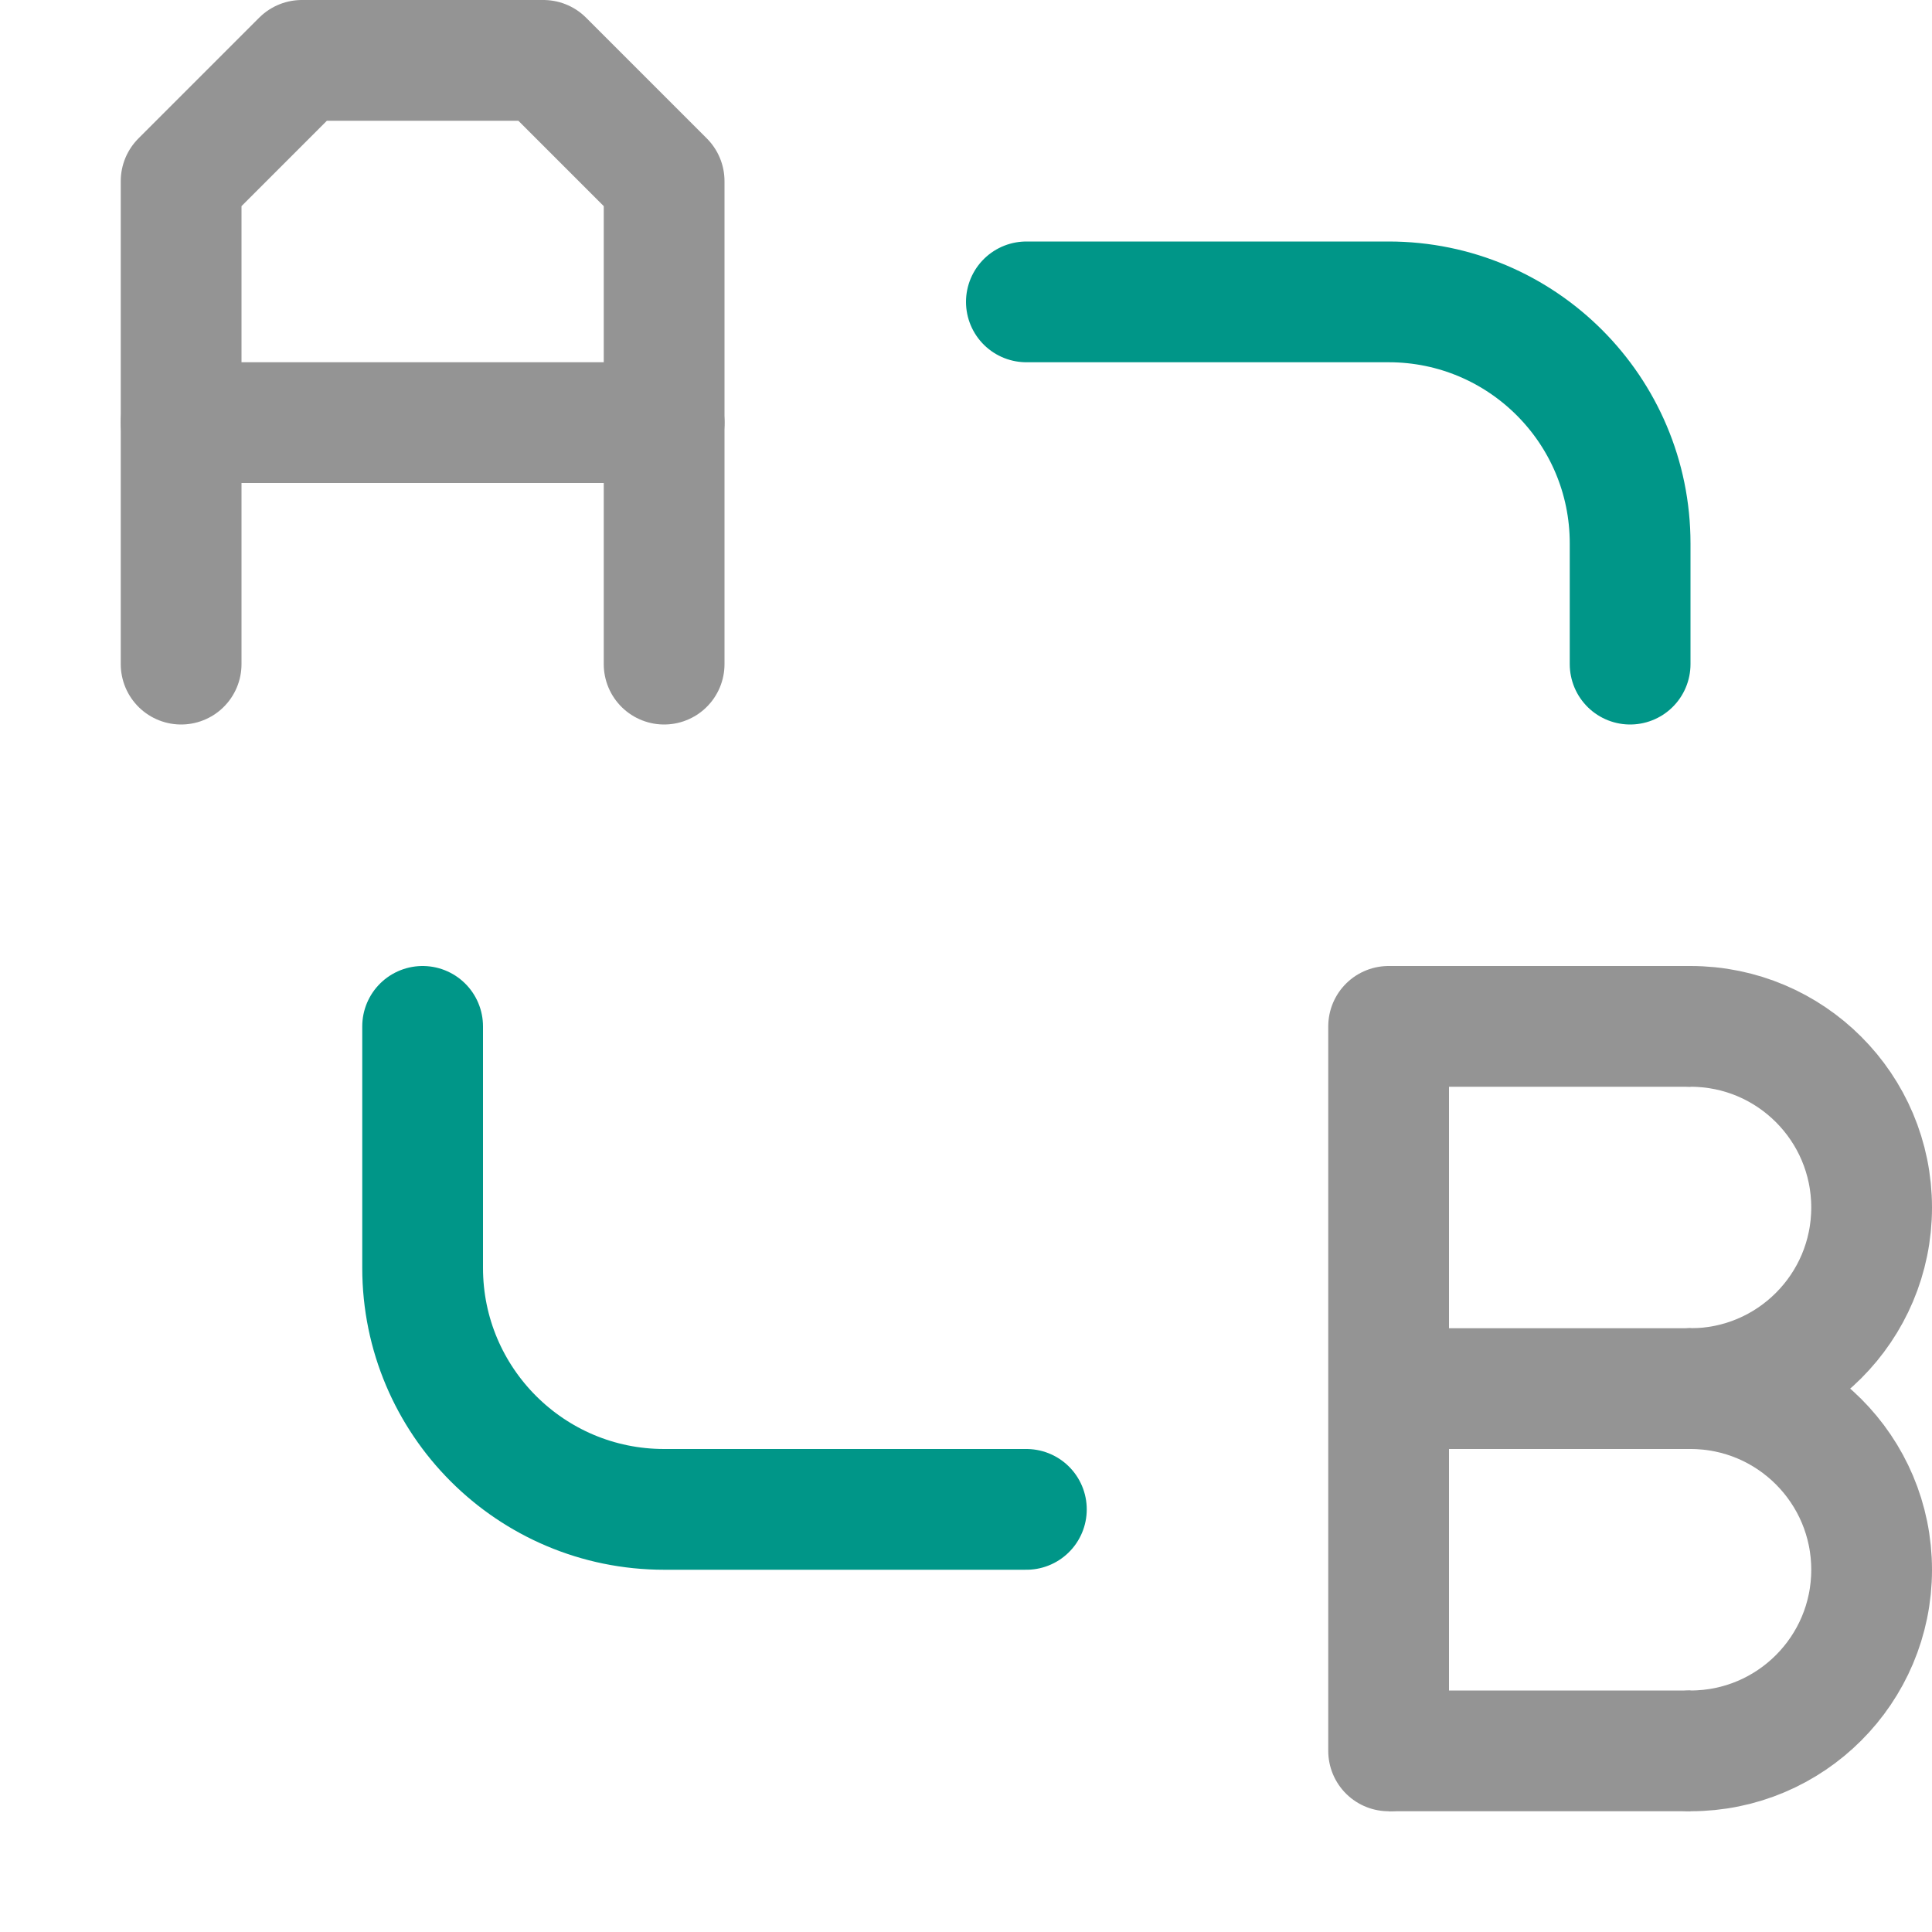
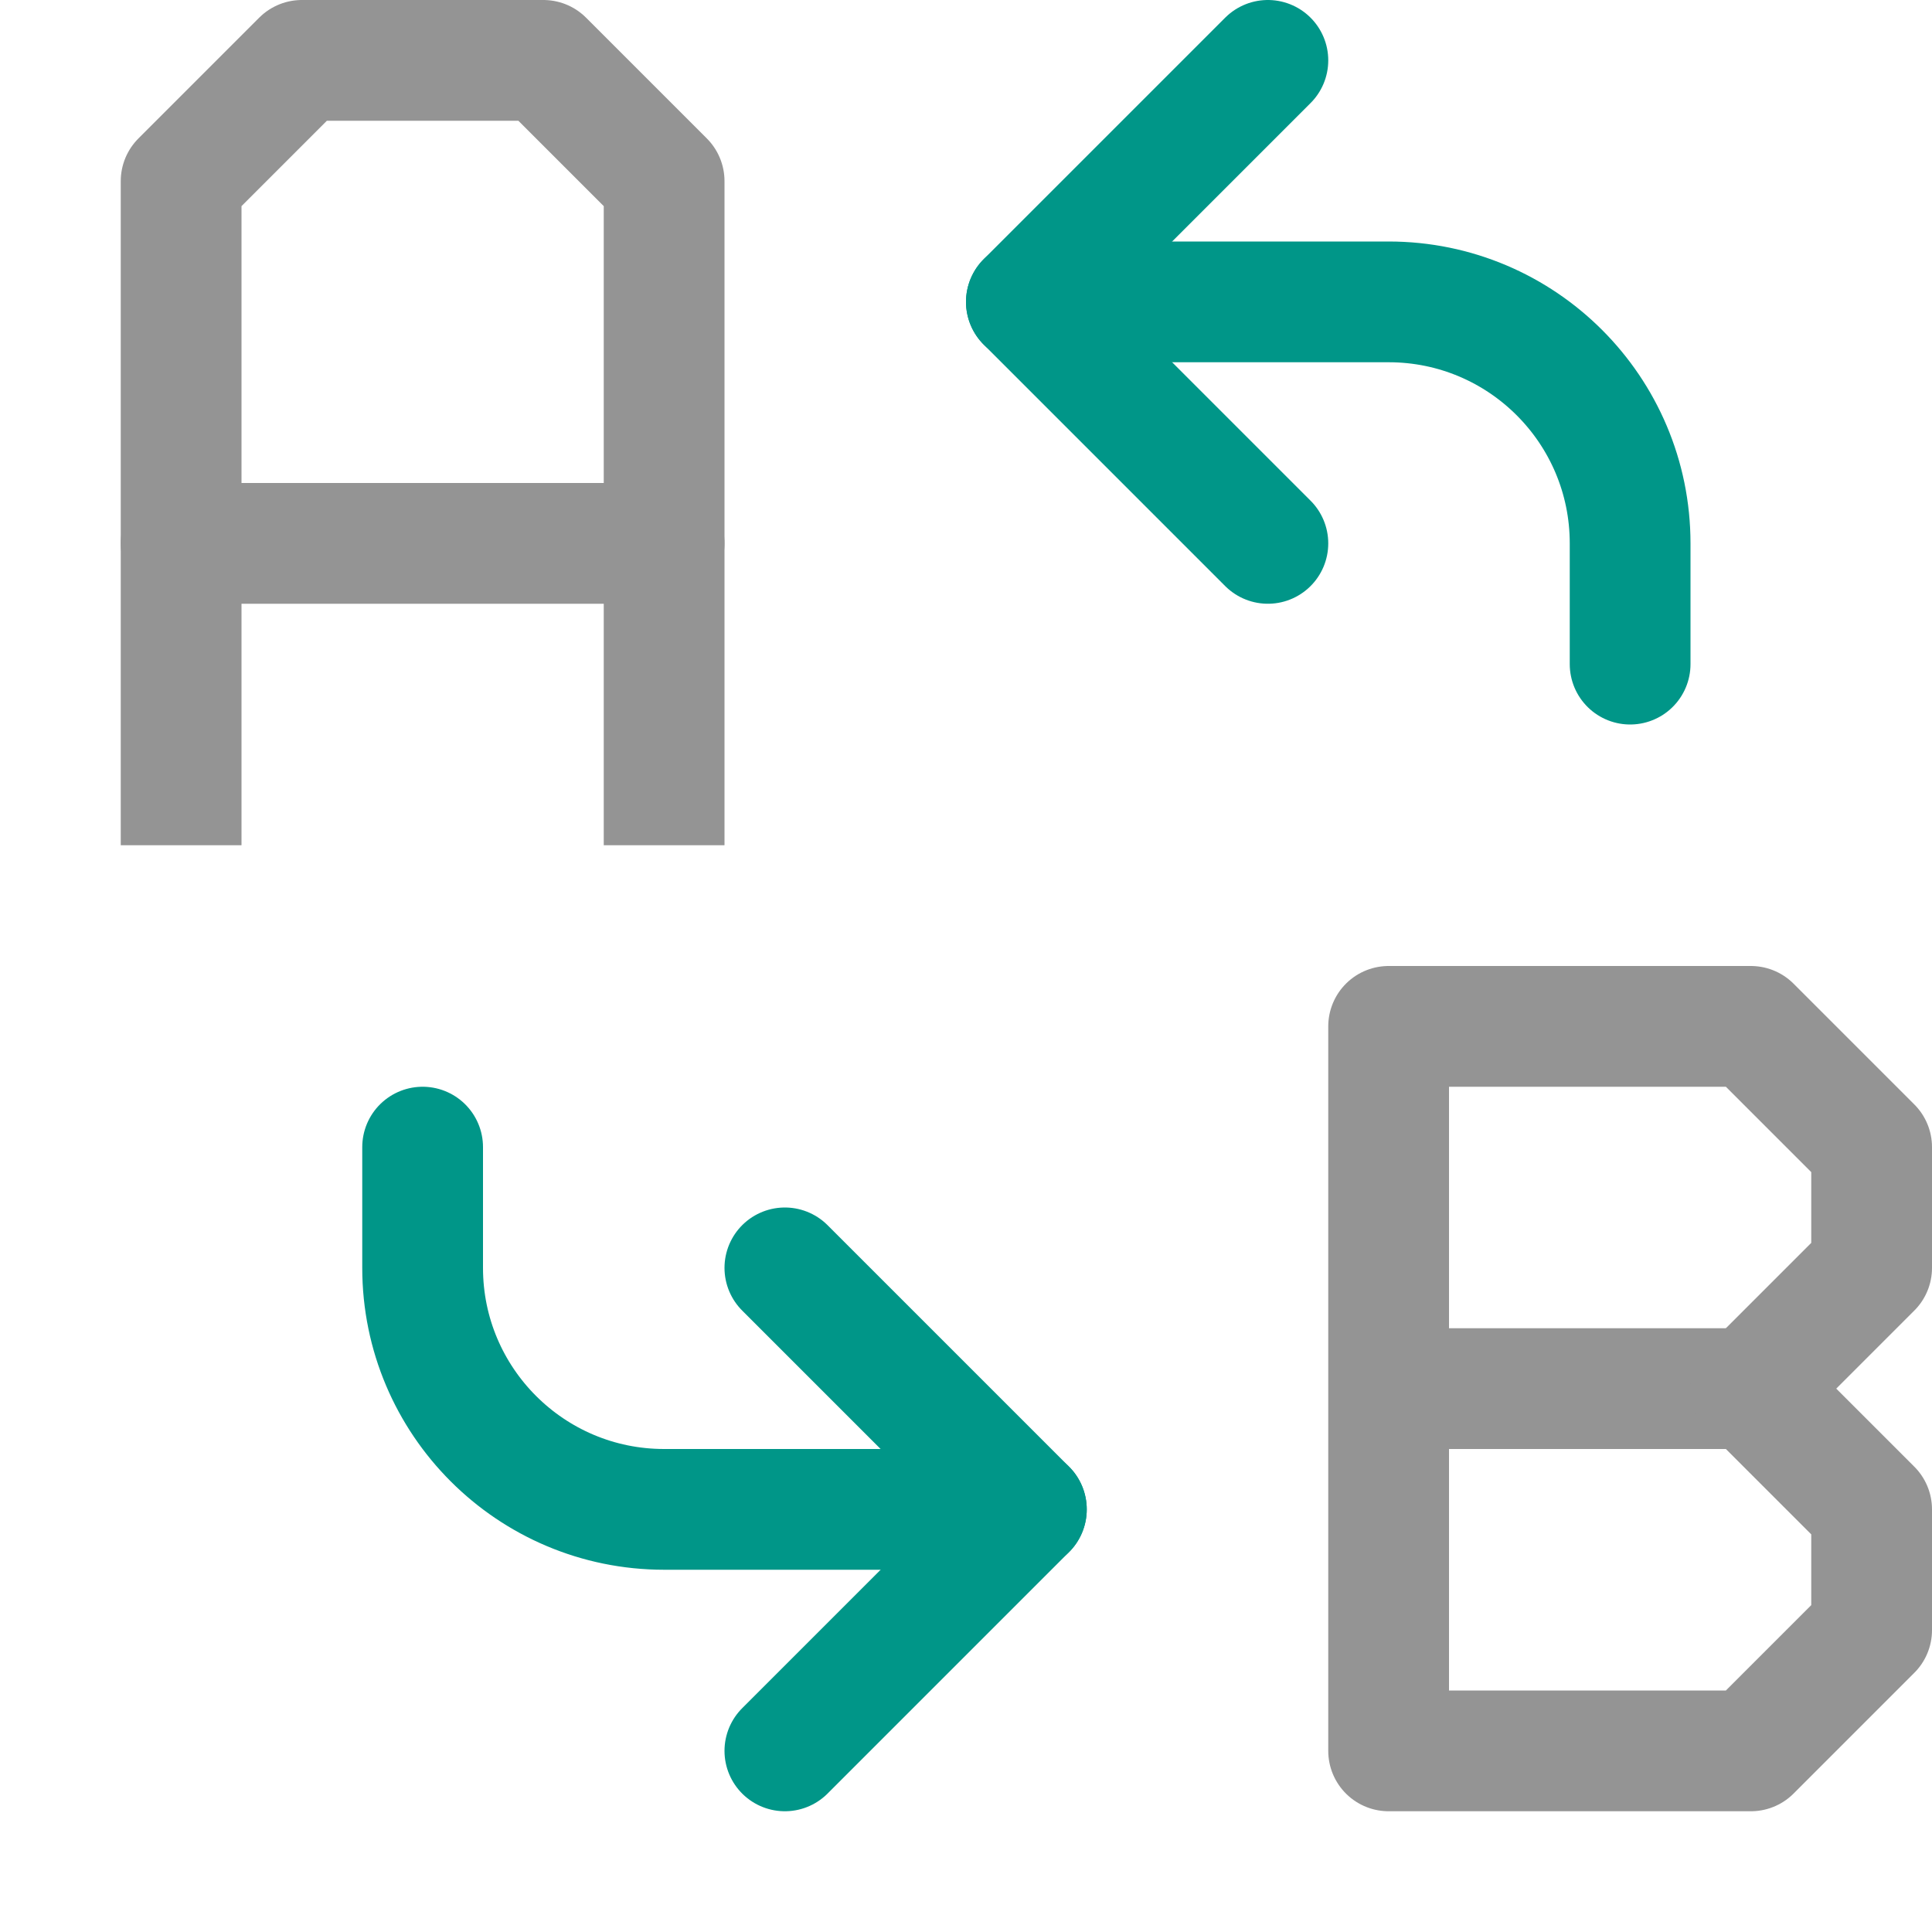
<svg xmlns="http://www.w3.org/2000/svg" viewBox="0 0 16 16">
-   <path d="M8.5,12.5h-3a2,2,0,0,1-2-2v-2" style="fill:none;stroke:#009688;stroke-linecap:round;stroke-linejoin:round" />
+   <path d="M8.5,12.5h-3a2,2,0,0,1-2-2v-1" style="fill:none;stroke:#009688;stroke-linecap:round;stroke-linejoin:round" />
  <path d="M8.5,2.5h3a2,2,0,0,1,2,2v1" style="fill:none;stroke:#009688;stroke-linecap:round;stroke-linejoin:round" />
-   <path d="M14,11.5a1.5,1.5,0,0,1,0,3" style="fill:none;stroke:#949494;stroke-linecap:round;stroke-linejoin:round" />
-   <path d="M14,8.5a1.5,1.5,0,0,1,0,3" style="fill:none;stroke:#949494;stroke-linecap:round;stroke-linejoin:round" />
-   <line x1="1.5" y1="3.5" x2="5.5" y2="3.5" style="fill:none;stroke:#949494;stroke-linecap:round;stroke-linejoin:round" />
-   <line x1="11.5" y1="8.5" x2="11.5" y2="14.5" style="fill:none;stroke:#949494;stroke-linecap:round;stroke-linejoin:round" />
-   <line x1="11.5" y1="8.5" x2="14" y2="8.5" style="fill:none;stroke:#949494;stroke-linejoin:round" />
-   <line x1="11.5" y1="11.5" x2="14" y2="11.5" style="fill:none;stroke:#949494;stroke-linejoin:round" />
-   <line x1="11.5" y1="14.5" x2="14" y2="14.5" style="fill:none;stroke:#949494;stroke-linejoin:round" />
-   <polyline points="1.5 5.5 1.5 1.5 2.5 0.5 4.5 0.5 5.5 1.5 5.5 5.5" style="fill:none;stroke:#949494;stroke-linecap:round;stroke-linejoin:round" />
+   <line x1="1.5" y1="4.5" x2="5.5" y2="4.5" style="fill:none;stroke:#949494;stroke-linecap:round;stroke-linejoin:round" />
+   <polyline points="1.5 6.5 1.5 1.5 2.5 0.5 4.5 0.5 5.5 1.5 5.5 6.5" style="fill:none;stroke:#949494;stroke-linecap:square;stroke-linejoin:round" />
+   <line x1="11.5" y1="11.5" x2="14.5" y2="11.5" style="fill:none;stroke:#949494;stroke-linejoin:round" />
+   <polygon points="14.5 11.5 15.5 10.5 15.5 9.5 14.5 8.5 11.5 8.5 11.5 14.5 14.5 14.5 15.5 13.5 15.5 12.5 14.5 11.5" style="fill:none;stroke:#949494;stroke-linecap:square;stroke-linejoin:round" />
+   <polyline points="10.5 4.5 8.5 2.5 10.5 0.5" style="fill:none;stroke:#009688;stroke-linecap:round;stroke-linejoin:round" />
+   <polyline points="6.5 14.5 8.5 12.5 6.5 10.5" style="fill:none;stroke:#009688;stroke-linecap:round;stroke-linejoin:round" />
</svg>
